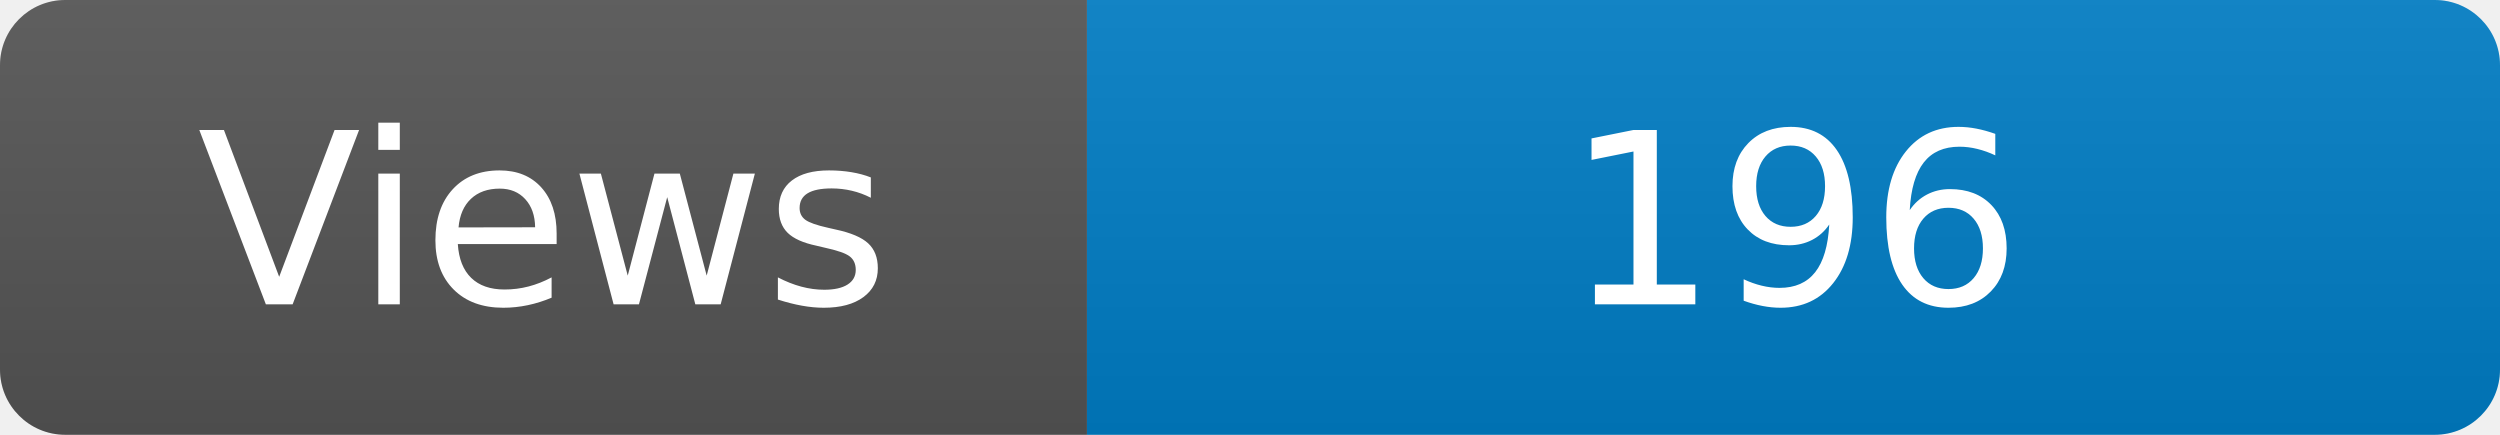
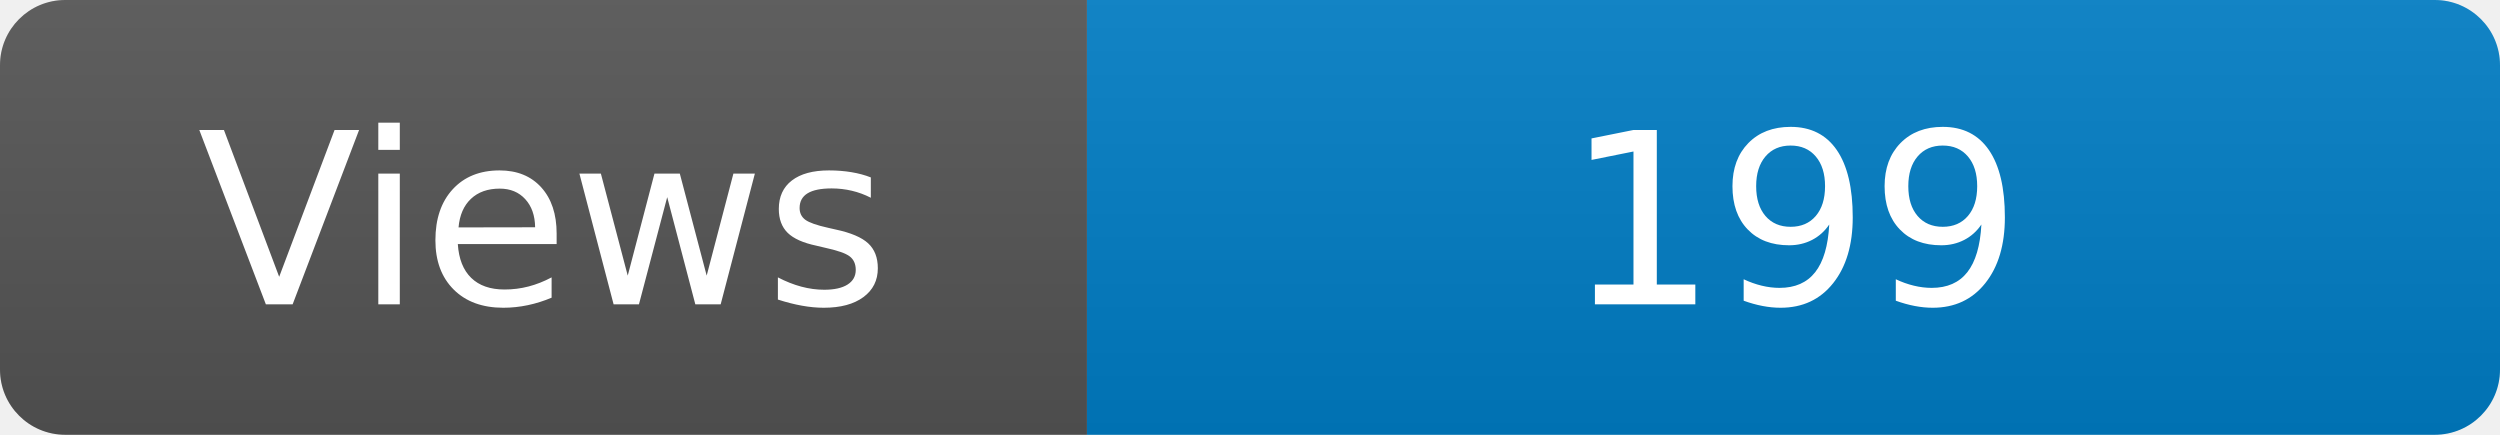
<svg xmlns="http://www.w3.org/2000/svg" width="115" height="20" role="img" aria-label="Maintained?: yes">
  <linearGradient id="s" x2="0" y2="100%">
    <stop offset="0" stop-color="#bbb" stop-opacity=".1" />
    <stop offset="1" stop-opacity=".1" />
  </linearGradient>
  <clipPath id="r">
    <rect width="115" height="20" rx="3" fill="#fff" />
  </clipPath>
  <g clip-path="url(#r)">
    <rect width="50" height="20" fill="#555" />
    <rect x="50" width="160" height="20" fill="#007ec6" />
    <rect width="115" height="20" fill="url(#s)" />
  </g>
  <g fill="#fff" text-anchor="middle" font-family="Verdana,Geneva,DejaVu Sans,sans-serif" font-size="110">
    <text x="250" y="140" transform="scale(.1)" fill="#fff">Views</text>
-     <text x="825" y="140" transform="scale(.1)" fill="#fff">196</text>
+     <text x="825" y="140" transform="scale(.1)" fill="#fff">199</text>
  </g>
</svg>
